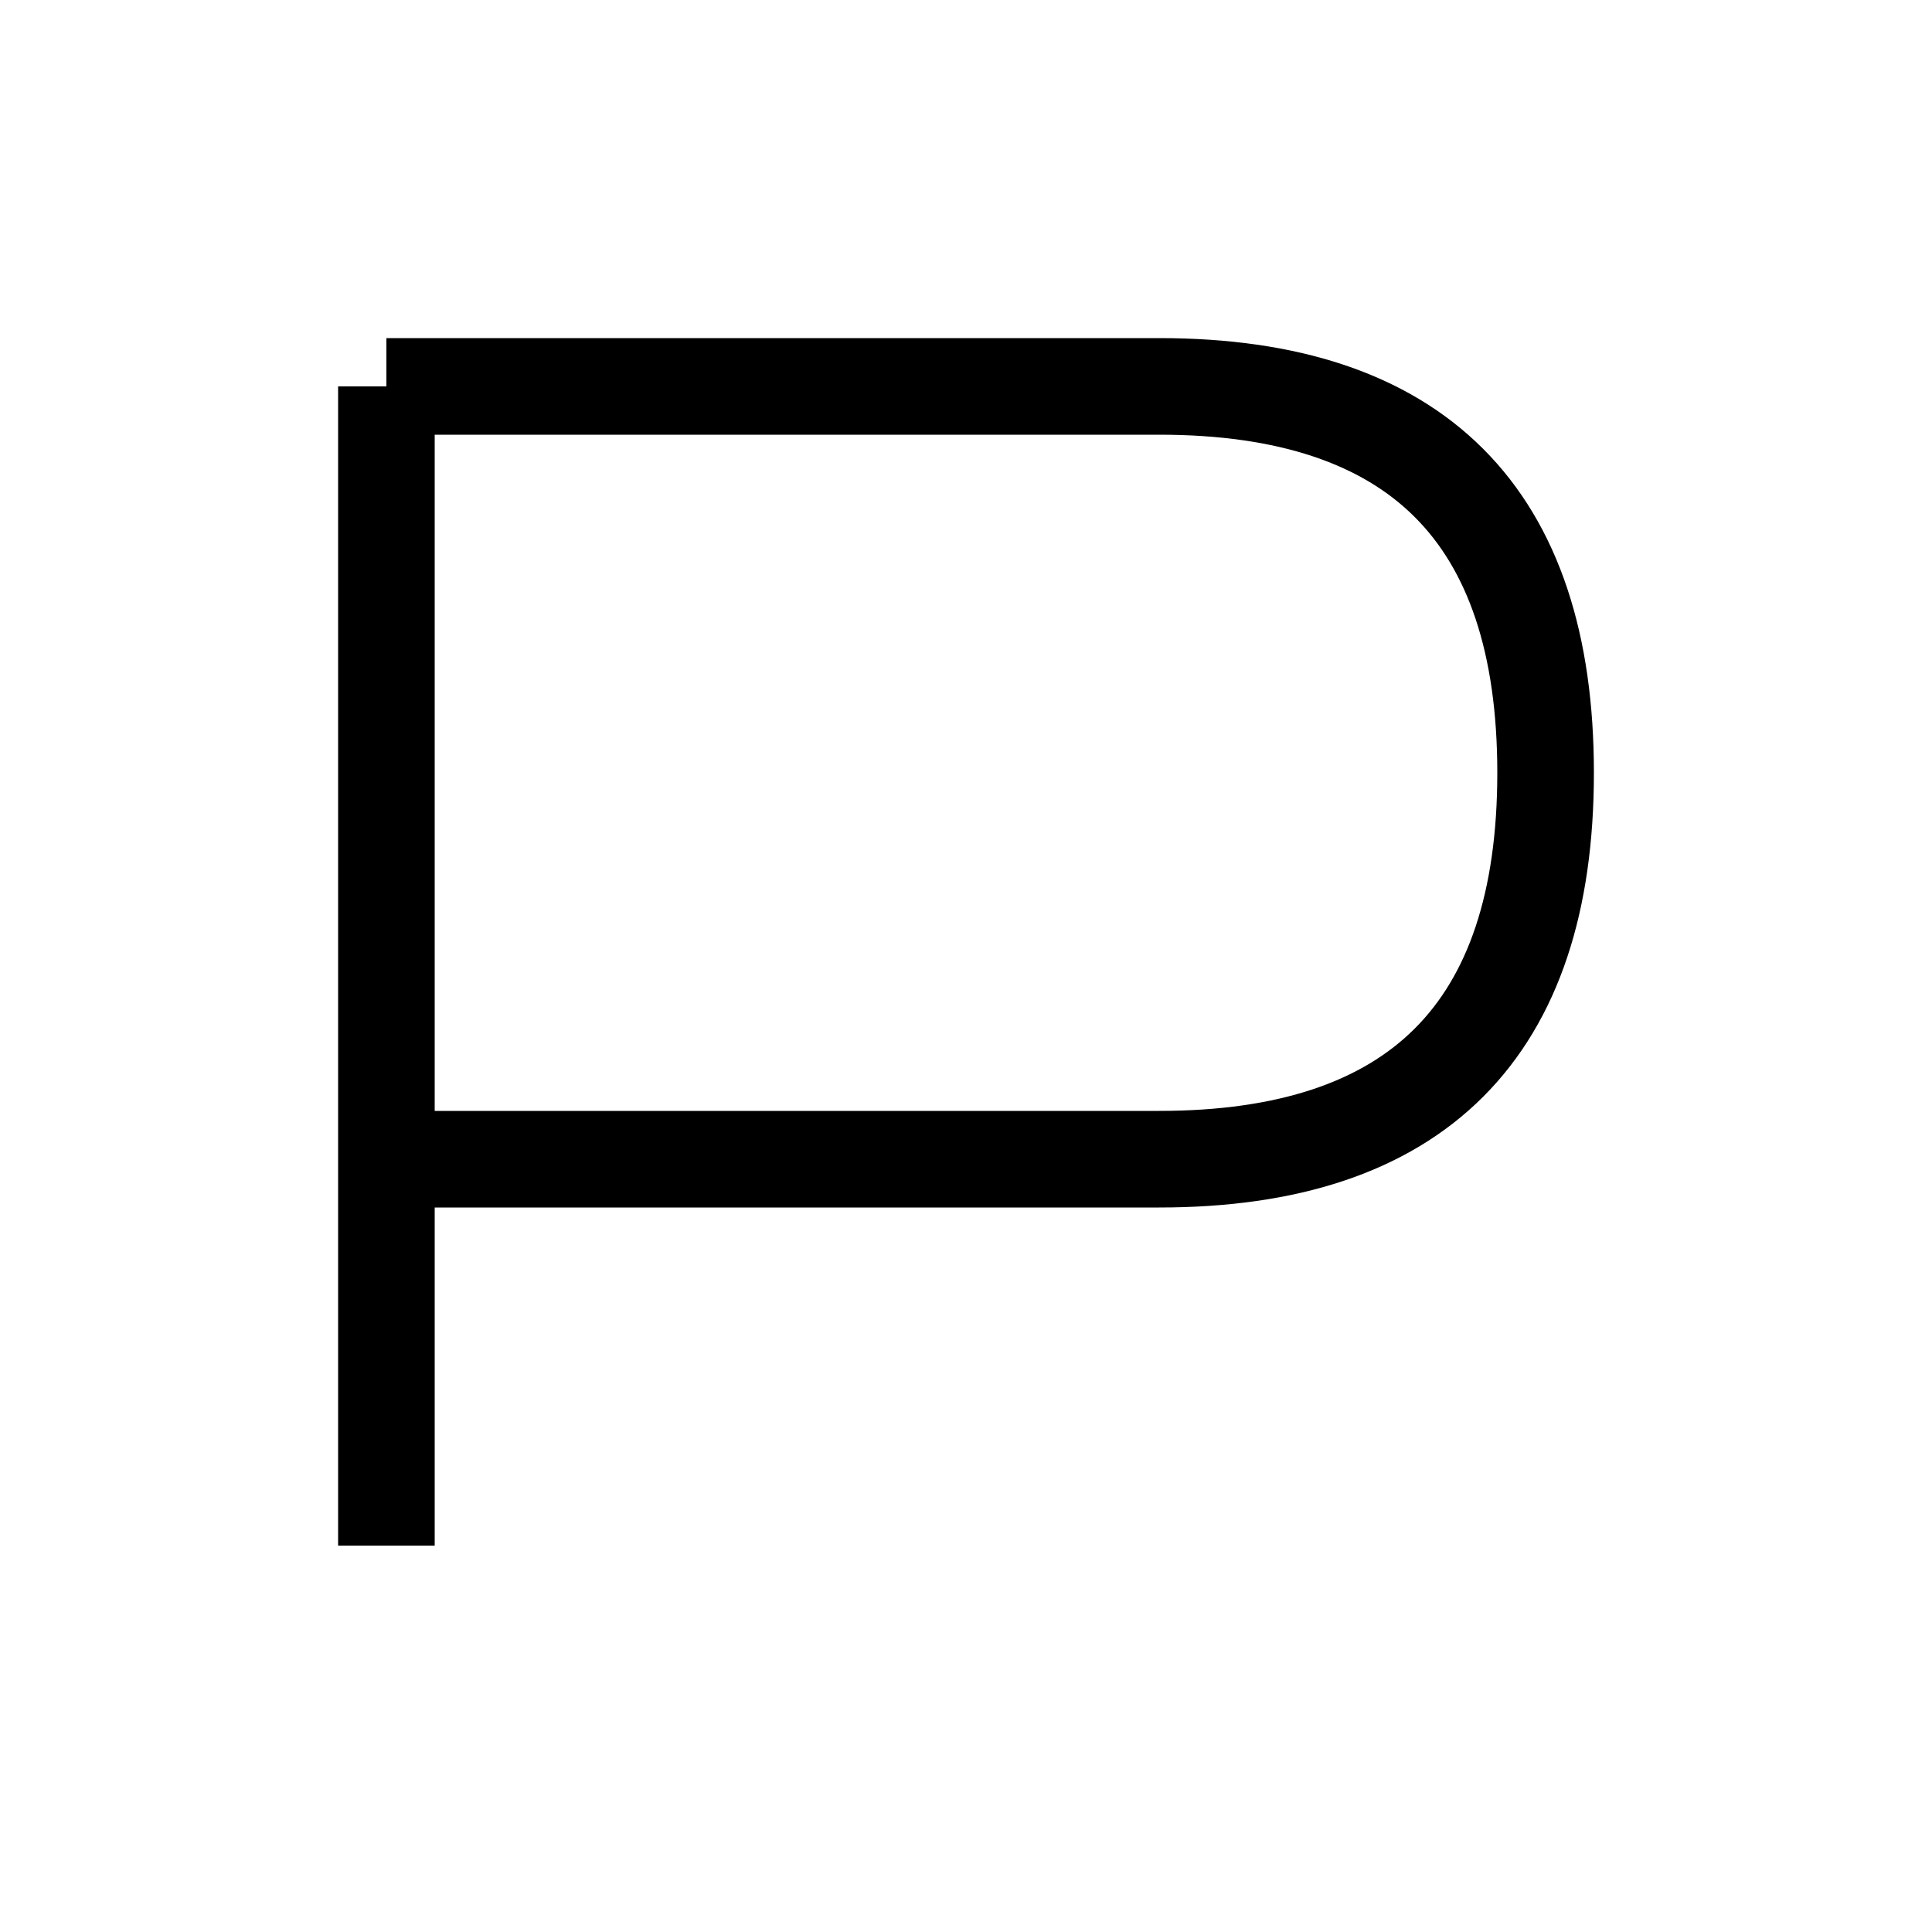
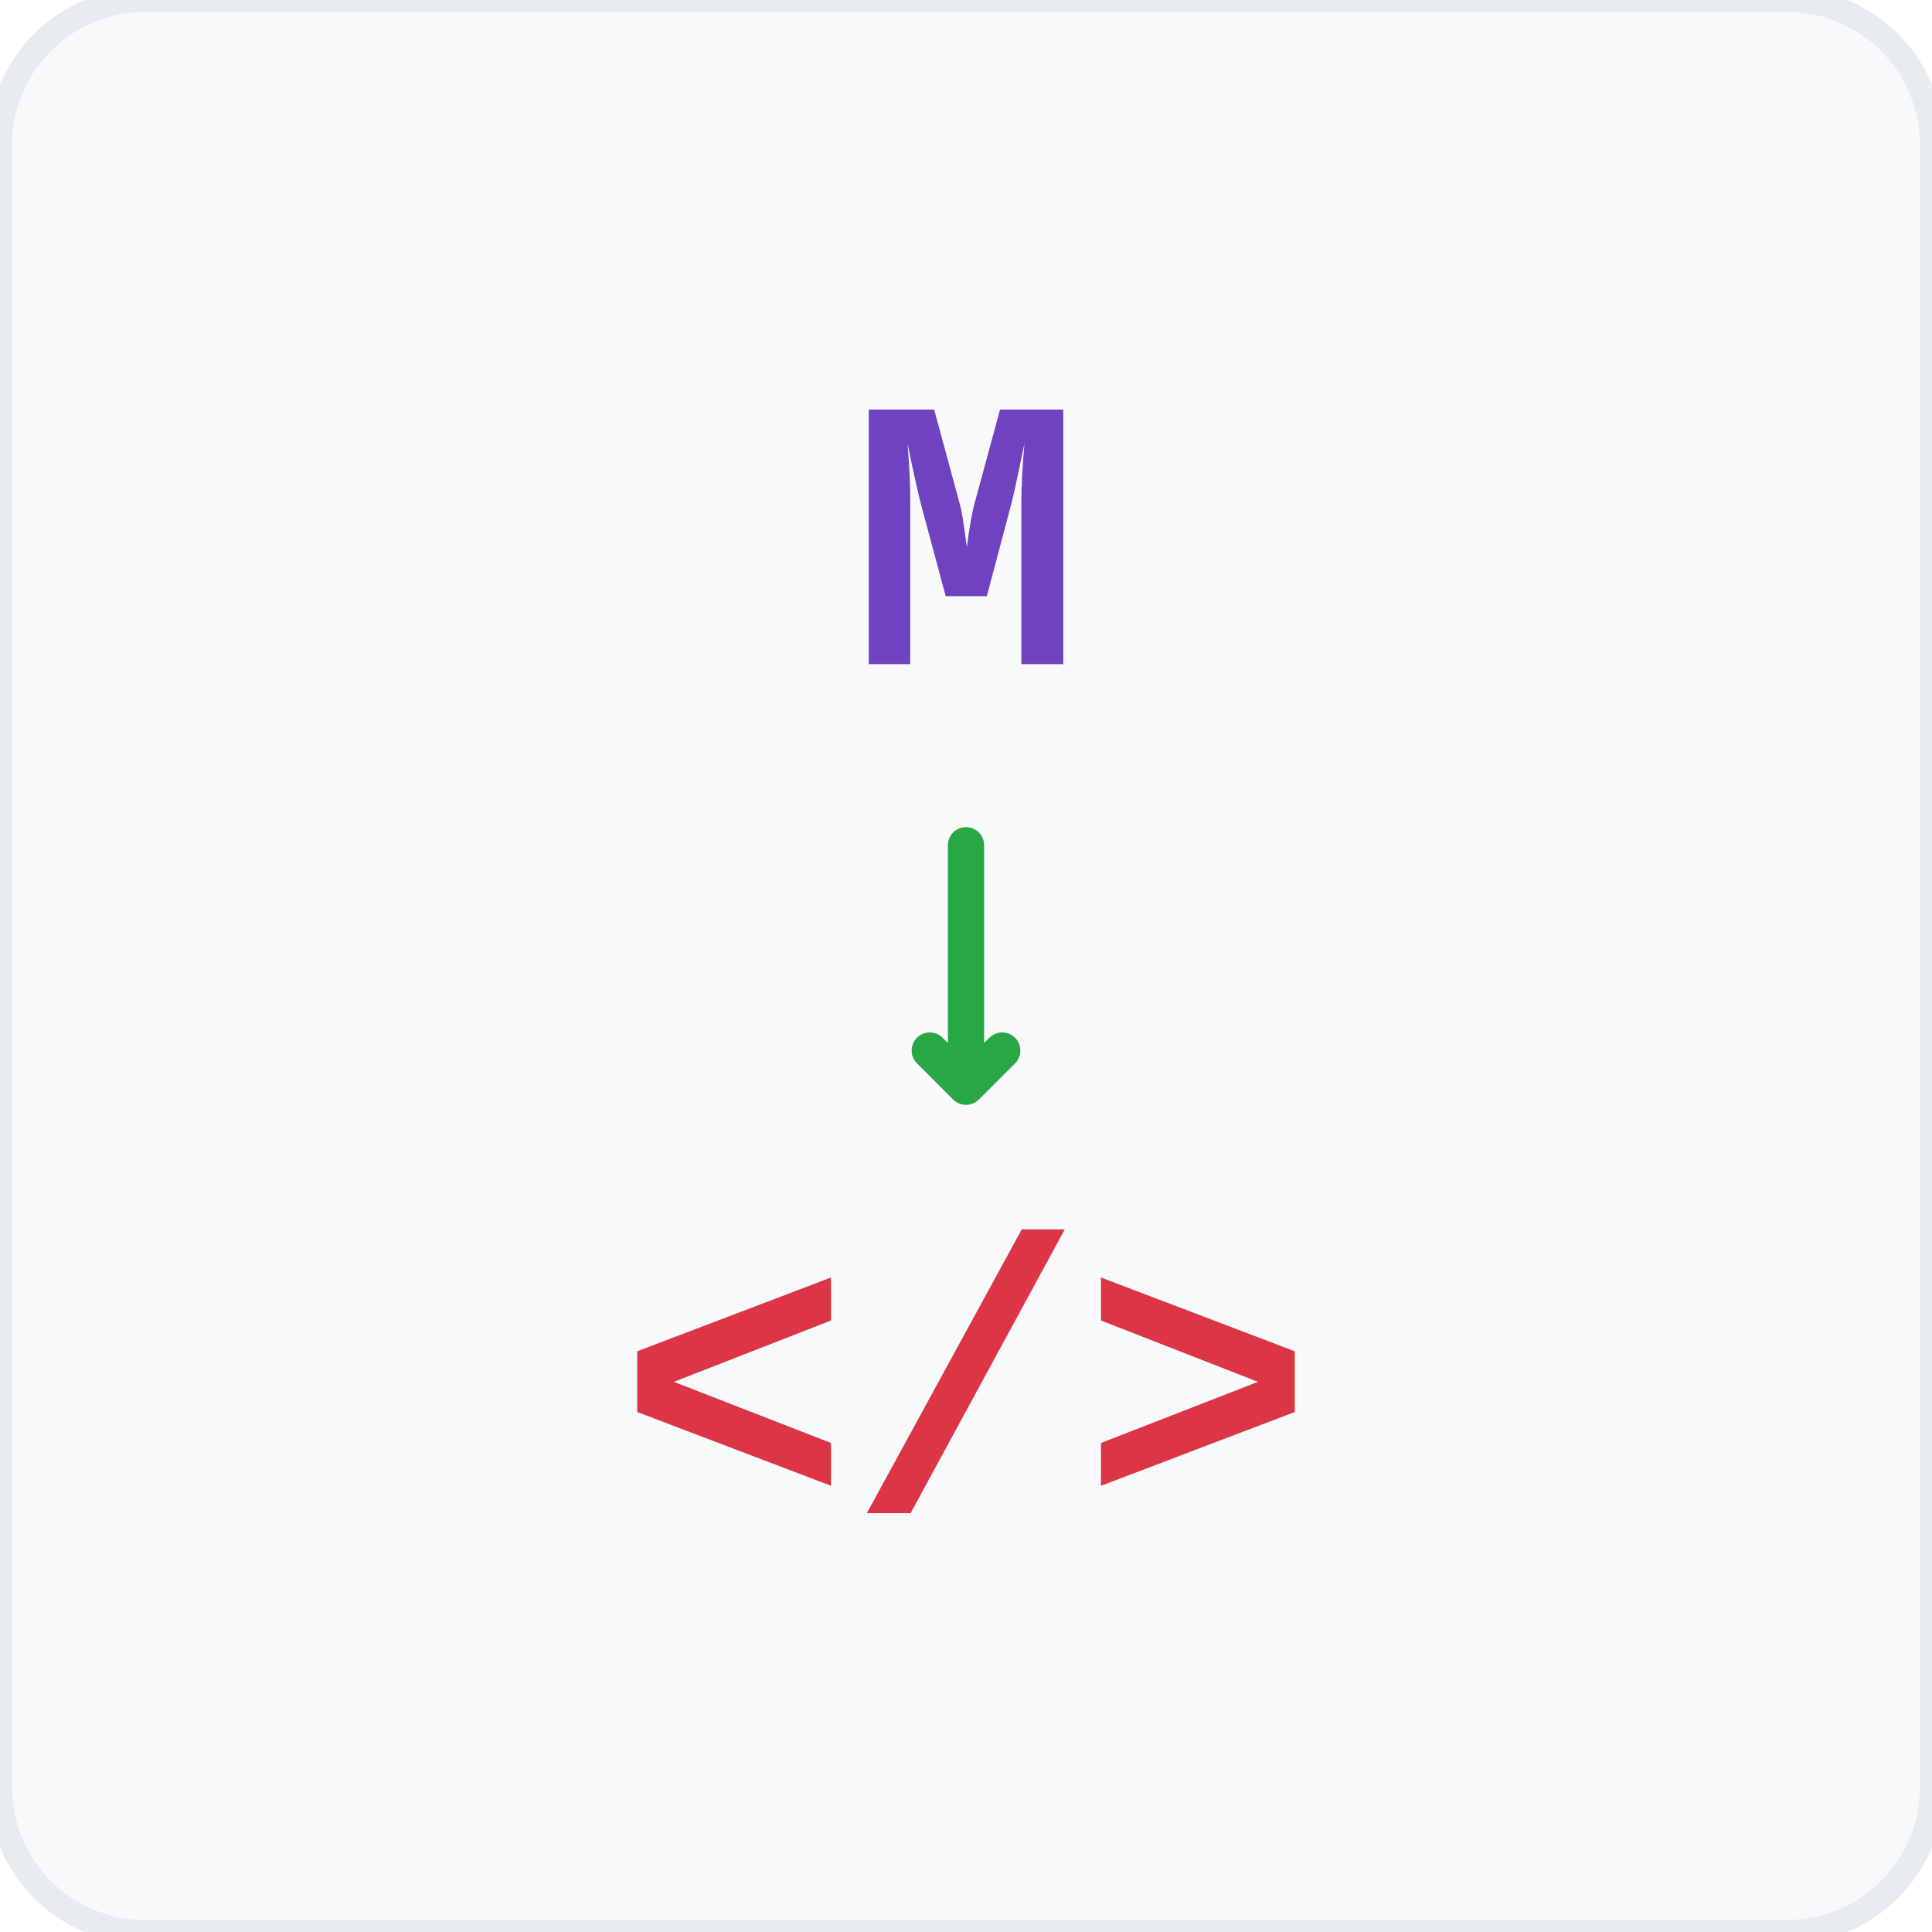
- <svg xmlns="http://www.w3.org/2000/svg" width="100" height="100">
-   <path d="M20 20 V80 M20 20 H60 Q80 20 80 40 T60 60 H20" fill="none" stroke="black" stroke-width="5" />
+ <svg xmlns="http://www.w3.org/2000/svg" width="160" height="160" viewBox="0 0 160 160">
+   <rect width="160" height="160" rx="12" fill="#f8f9fa" stroke="#e9ecef" stroke-width="2" />
+   <g>
+     <text x="80" y="55" font-family="Monaco, 'Courier New', monospace" font-size="32" fill="#6f42c1" font-weight="bold" text-anchor="middle">M</text>
+   </g>
+   <g transform="translate(75, 70)">
+     <path d="M5,0 L5,20 L2,17 M5,20 L8,17" stroke="#28a745" stroke-width="3" fill="none" stroke-linecap="round" stroke-linejoin="round" />
+   </g>
+   <g>
+     <text x="80" y="125" font-family="Monaco, 'Courier New', monospace" font-size="32" fill="#dc3545" text-anchor="middle" font-weight="bold">&lt;/&gt;</text>
+   </g>
</svg>
